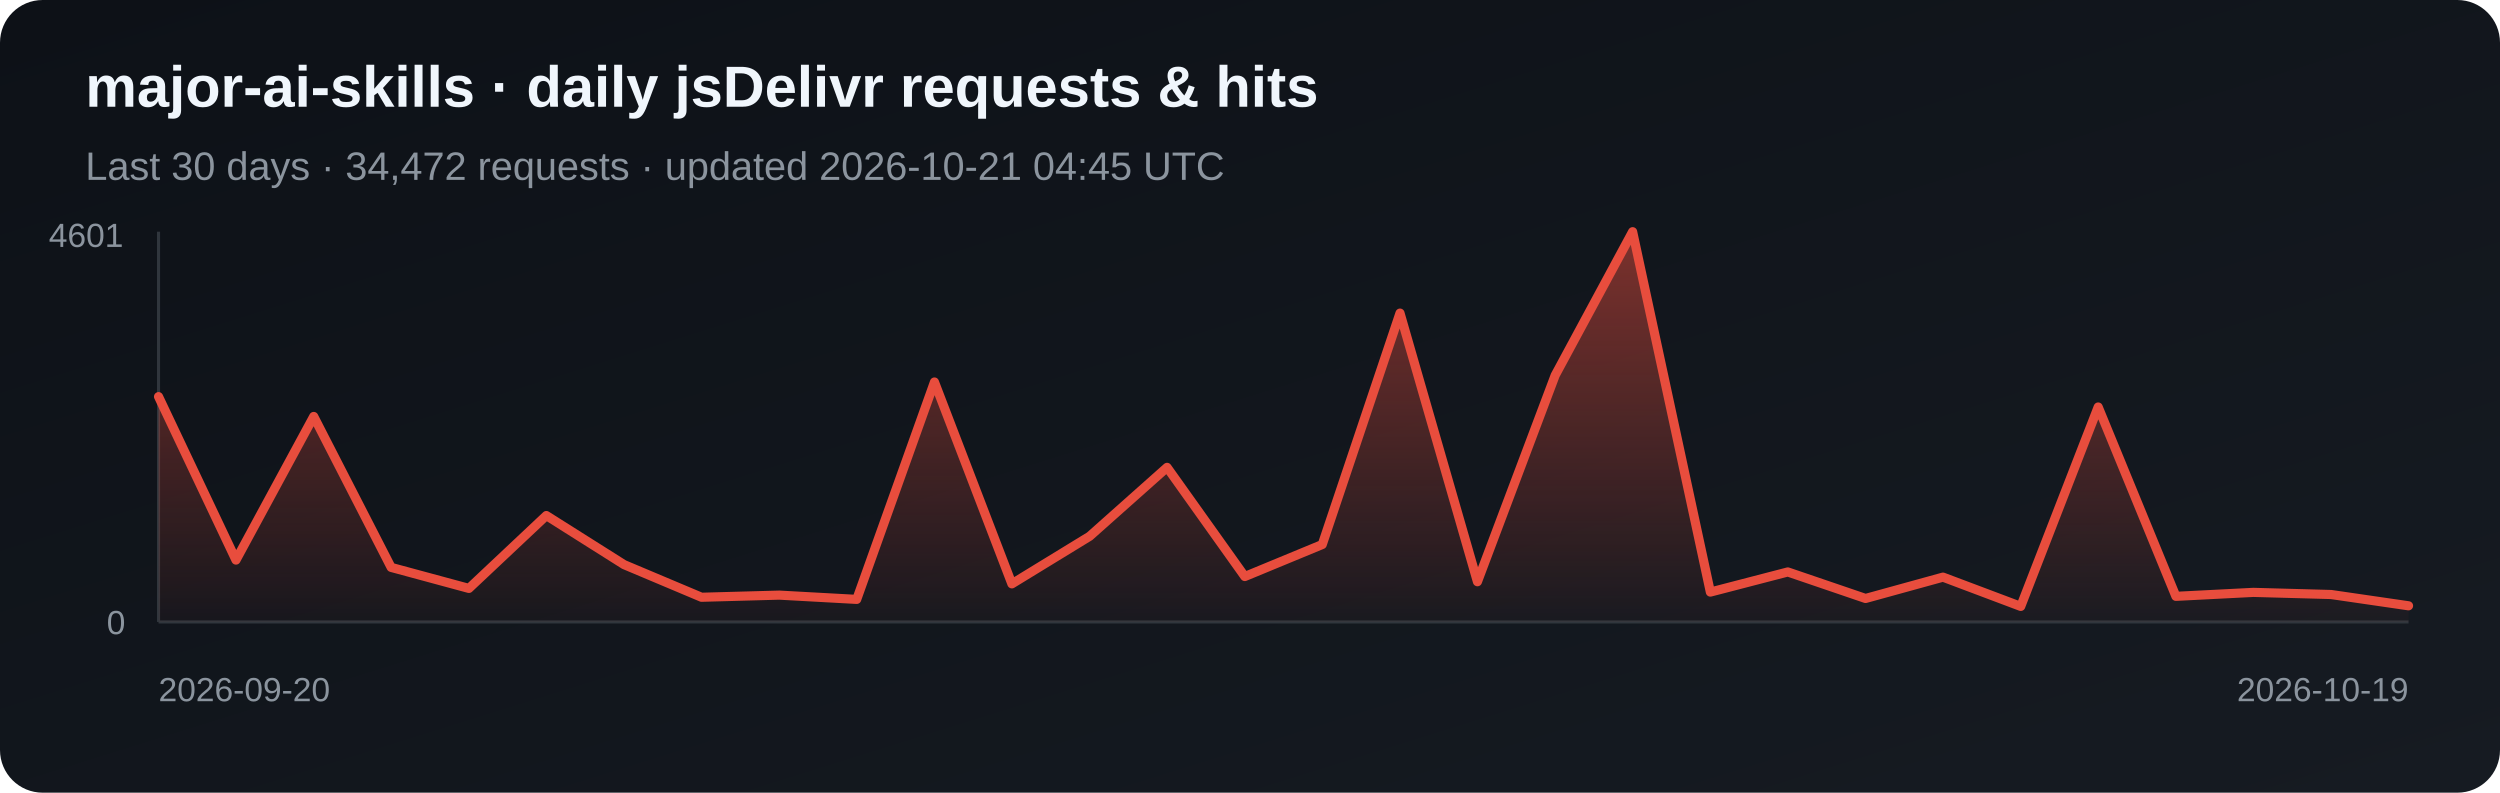
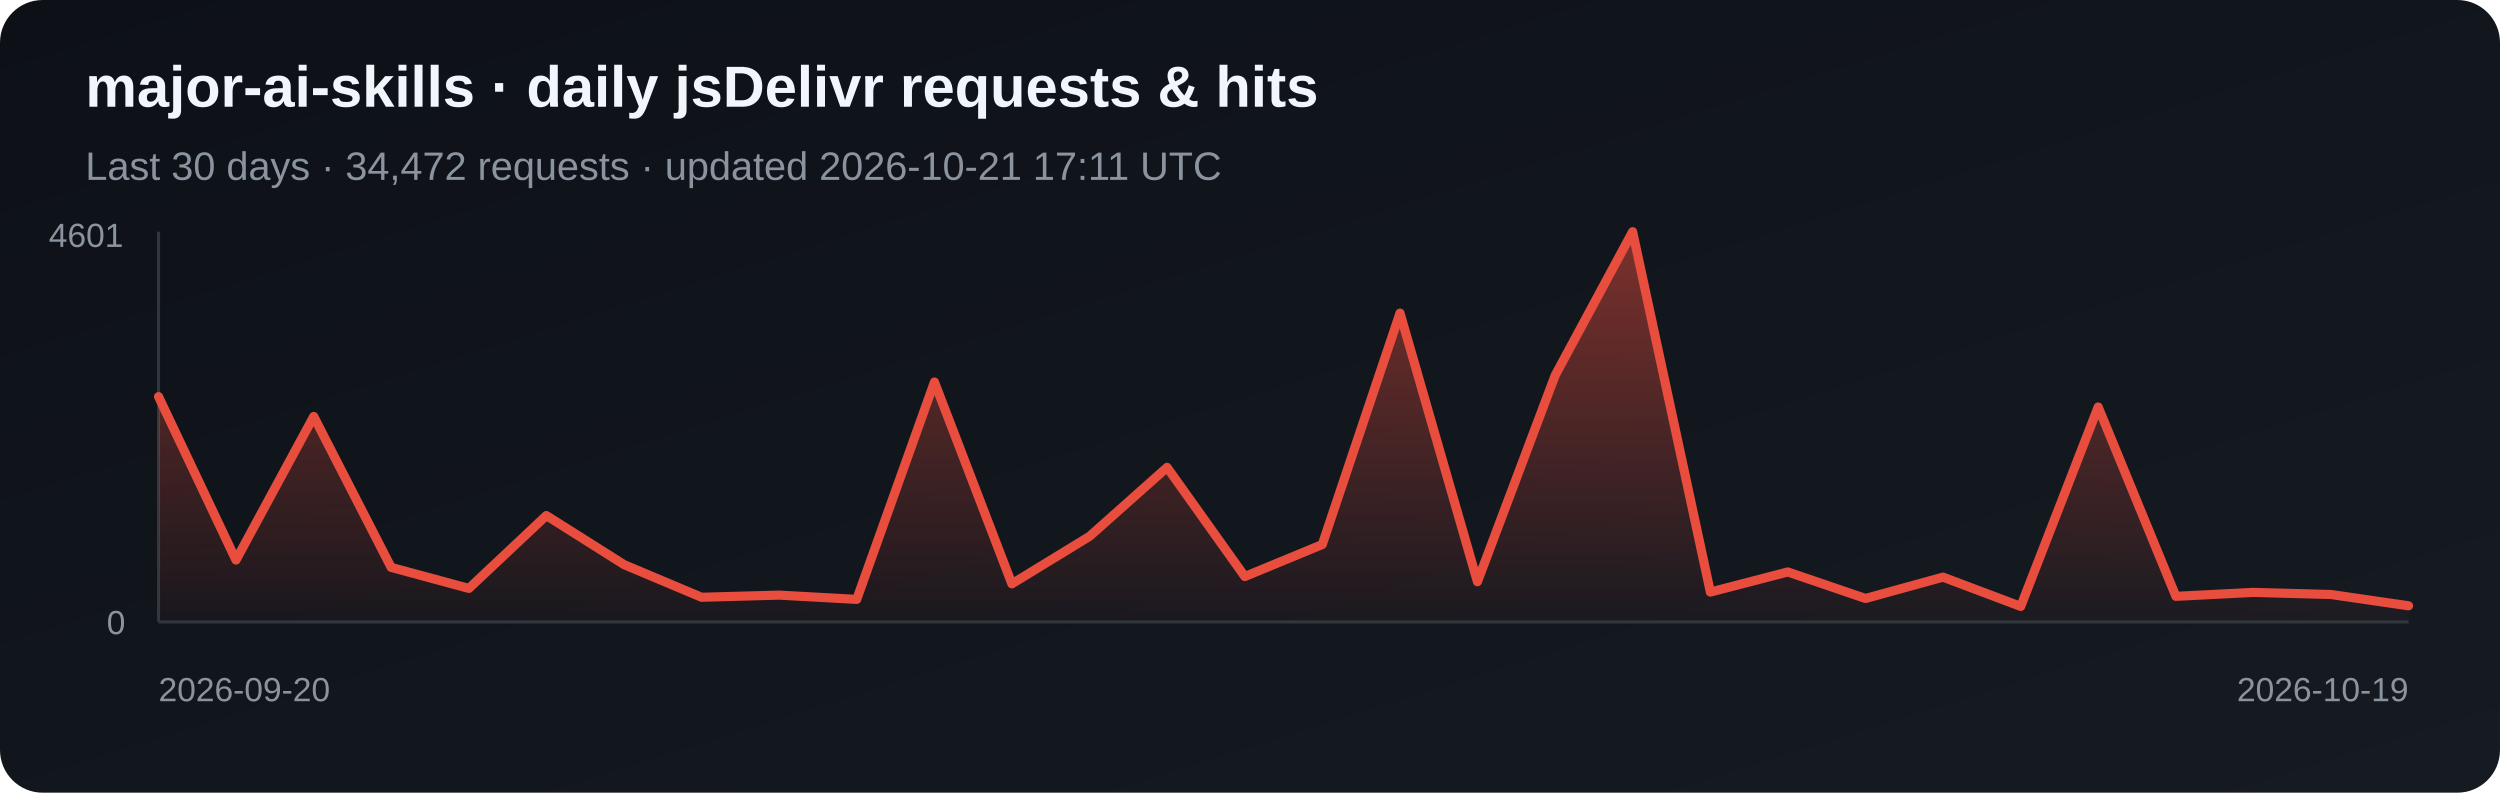
<svg xmlns="http://www.w3.org/2000/svg" width="820" height="260" viewBox="0 0 820 260" role="img" aria-label="Daily jsDelivr requests and hits for major-ai-skills">
  <defs>
    <linearGradient id="bg" x1="0" y1="0" x2="1" y2="1">
      <stop stop-color="#0d1117" />
      <stop offset="1" stop-color="#161b22" />
    </linearGradient>
    <linearGradient id="fill-jsdelivr" x1="0" y1="0" x2="0" y2="1">
      <stop stop-color="#e84d3d" stop-opacity=".5" />
      <stop offset="1" stop-color="#e84d3d" stop-opacity=".03" />
    </linearGradient>
  </defs>
  <rect width="820" height="260" rx="14" fill="url(#bg)" />
  <text x="28" y="35" fill="#f0f6fc" font-family="Arial, sans-serif" font-size="19" font-weight="700">major-ai-skills · daily jsDelivr requests &amp; hits</text>
-   <text x="28" y="59" fill="#8b949e" font-family="Arial, sans-serif" font-size="13">Last 30 days · 34,472 requests · updated 2026-10-21 04:45 UTC</text>
+   <text x="28" y="59" fill="#8b949e" font-family="Arial, sans-serif" font-size="13">Last 30 days · 34,472 requests · updated 2026-10-21 17:11 UTC</text>
  <line x1="52" y1="76" x2="52" y2="204" stroke="#30363d" />
  <line x1="52" y1="204" x2="790" y2="204" stroke="#30363d" />
  <polygon points="52,204 52.0,130.1 77.4,183.7 102.9,136.6 128.3,186.1 153.8,193.0 179.2,169.1 204.7,185.2 230.1,195.9 255.6,195.2 281.0,196.6 306.5,125.3 331.9,191.5 357.4,175.9 382.8,153.3 408.3,189.1 433.7,178.6 459.2,102.7 484.6,190.8 510.1,123.1 535.5,76.0 561.0,194.2 586.4,187.6 611.9,196.3 637.3,189.3 662.8,198.9 688.2,133.5 713.7,195.6 739.1,194.3 764.6,195.0 790.0,198.7 790,204" fill="url(#fill-jsdelivr)" />
  <polyline points="52.0,130.1 77.4,183.7 102.9,136.6 128.3,186.1 153.8,193.0 179.2,169.1 204.7,185.2 230.1,195.9 255.6,195.2 281.0,196.6 306.5,125.3 331.9,191.5 357.4,175.9 382.8,153.3 408.3,189.1 433.7,178.6 459.2,102.7 484.6,190.8 510.1,123.1 535.5,76.0 561.0,194.2 586.4,187.6 611.9,196.3 637.3,189.3 662.8,198.9 688.2,133.5 713.7,195.6 739.1,194.3 764.6,195.0 790.0,198.7" fill="none" stroke="#e84d3d" stroke-width="3" stroke-linejoin="round" stroke-linecap="round" />
  <text x="16" y="81" fill="#8b949e" font-family="Arial, sans-serif" font-size="11">4601</text>
  <text x="35" y="208" fill="#8b949e" font-family="Arial, sans-serif" font-size="11">0</text>
  <text x="52" y="230" fill="#8b949e" font-family="Arial, sans-serif" font-size="11">2026-09-20</text>
  <text x="790" y="230" fill="#8b949e" text-anchor="end" font-family="Arial, sans-serif" font-size="11">2026-10-19</text>
</svg>
